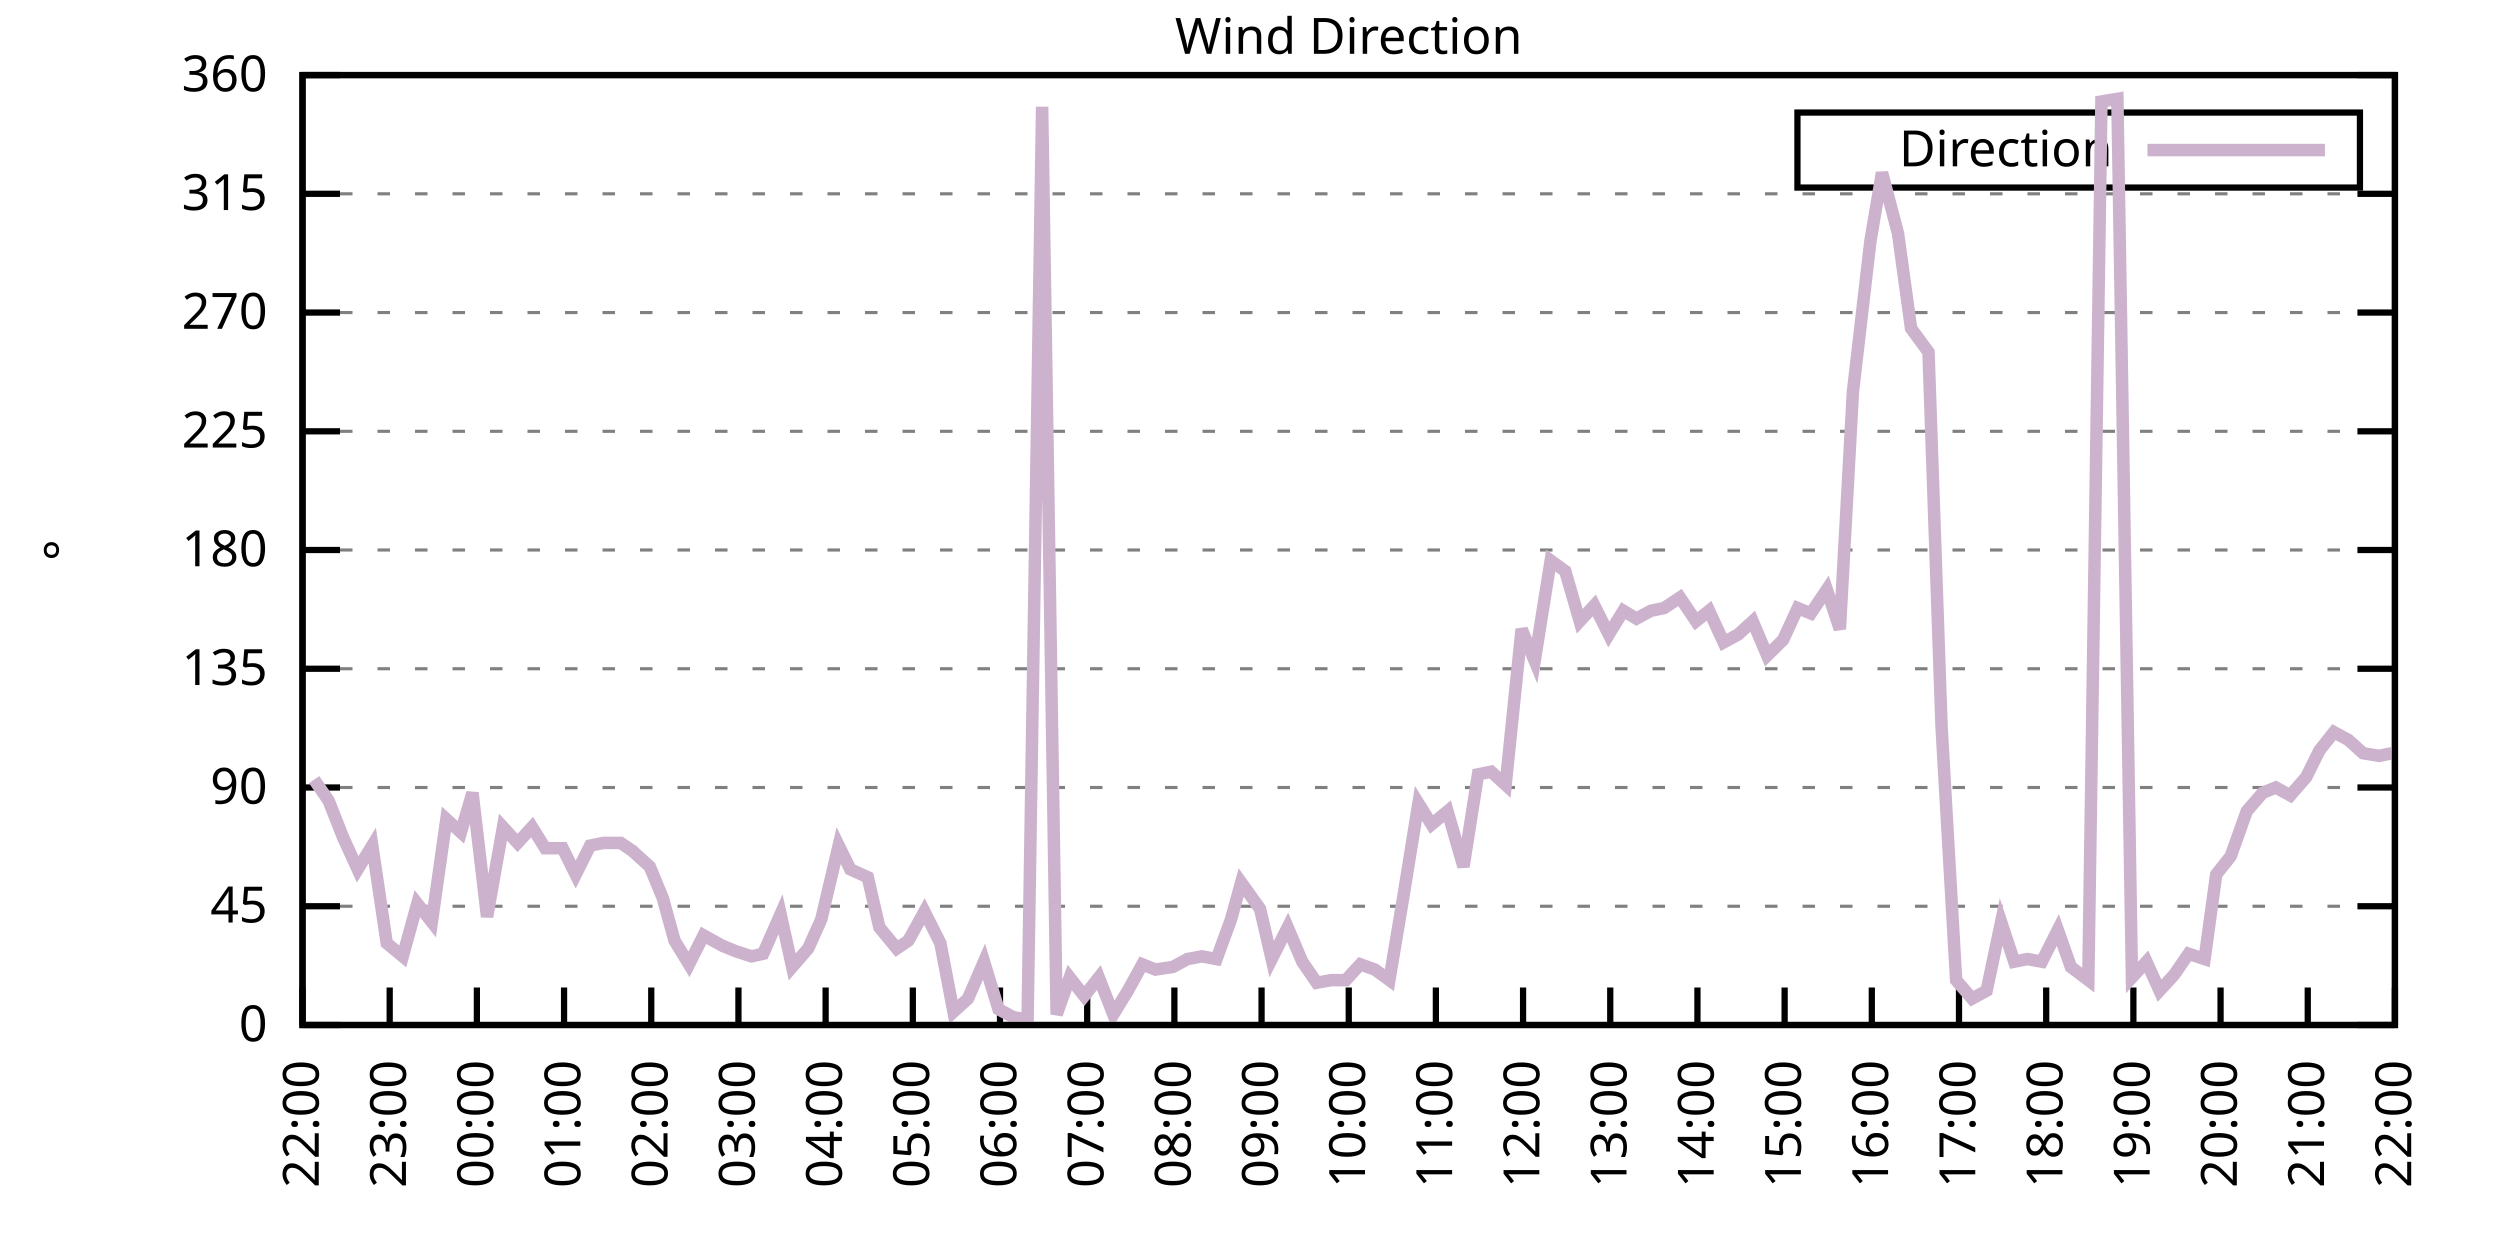
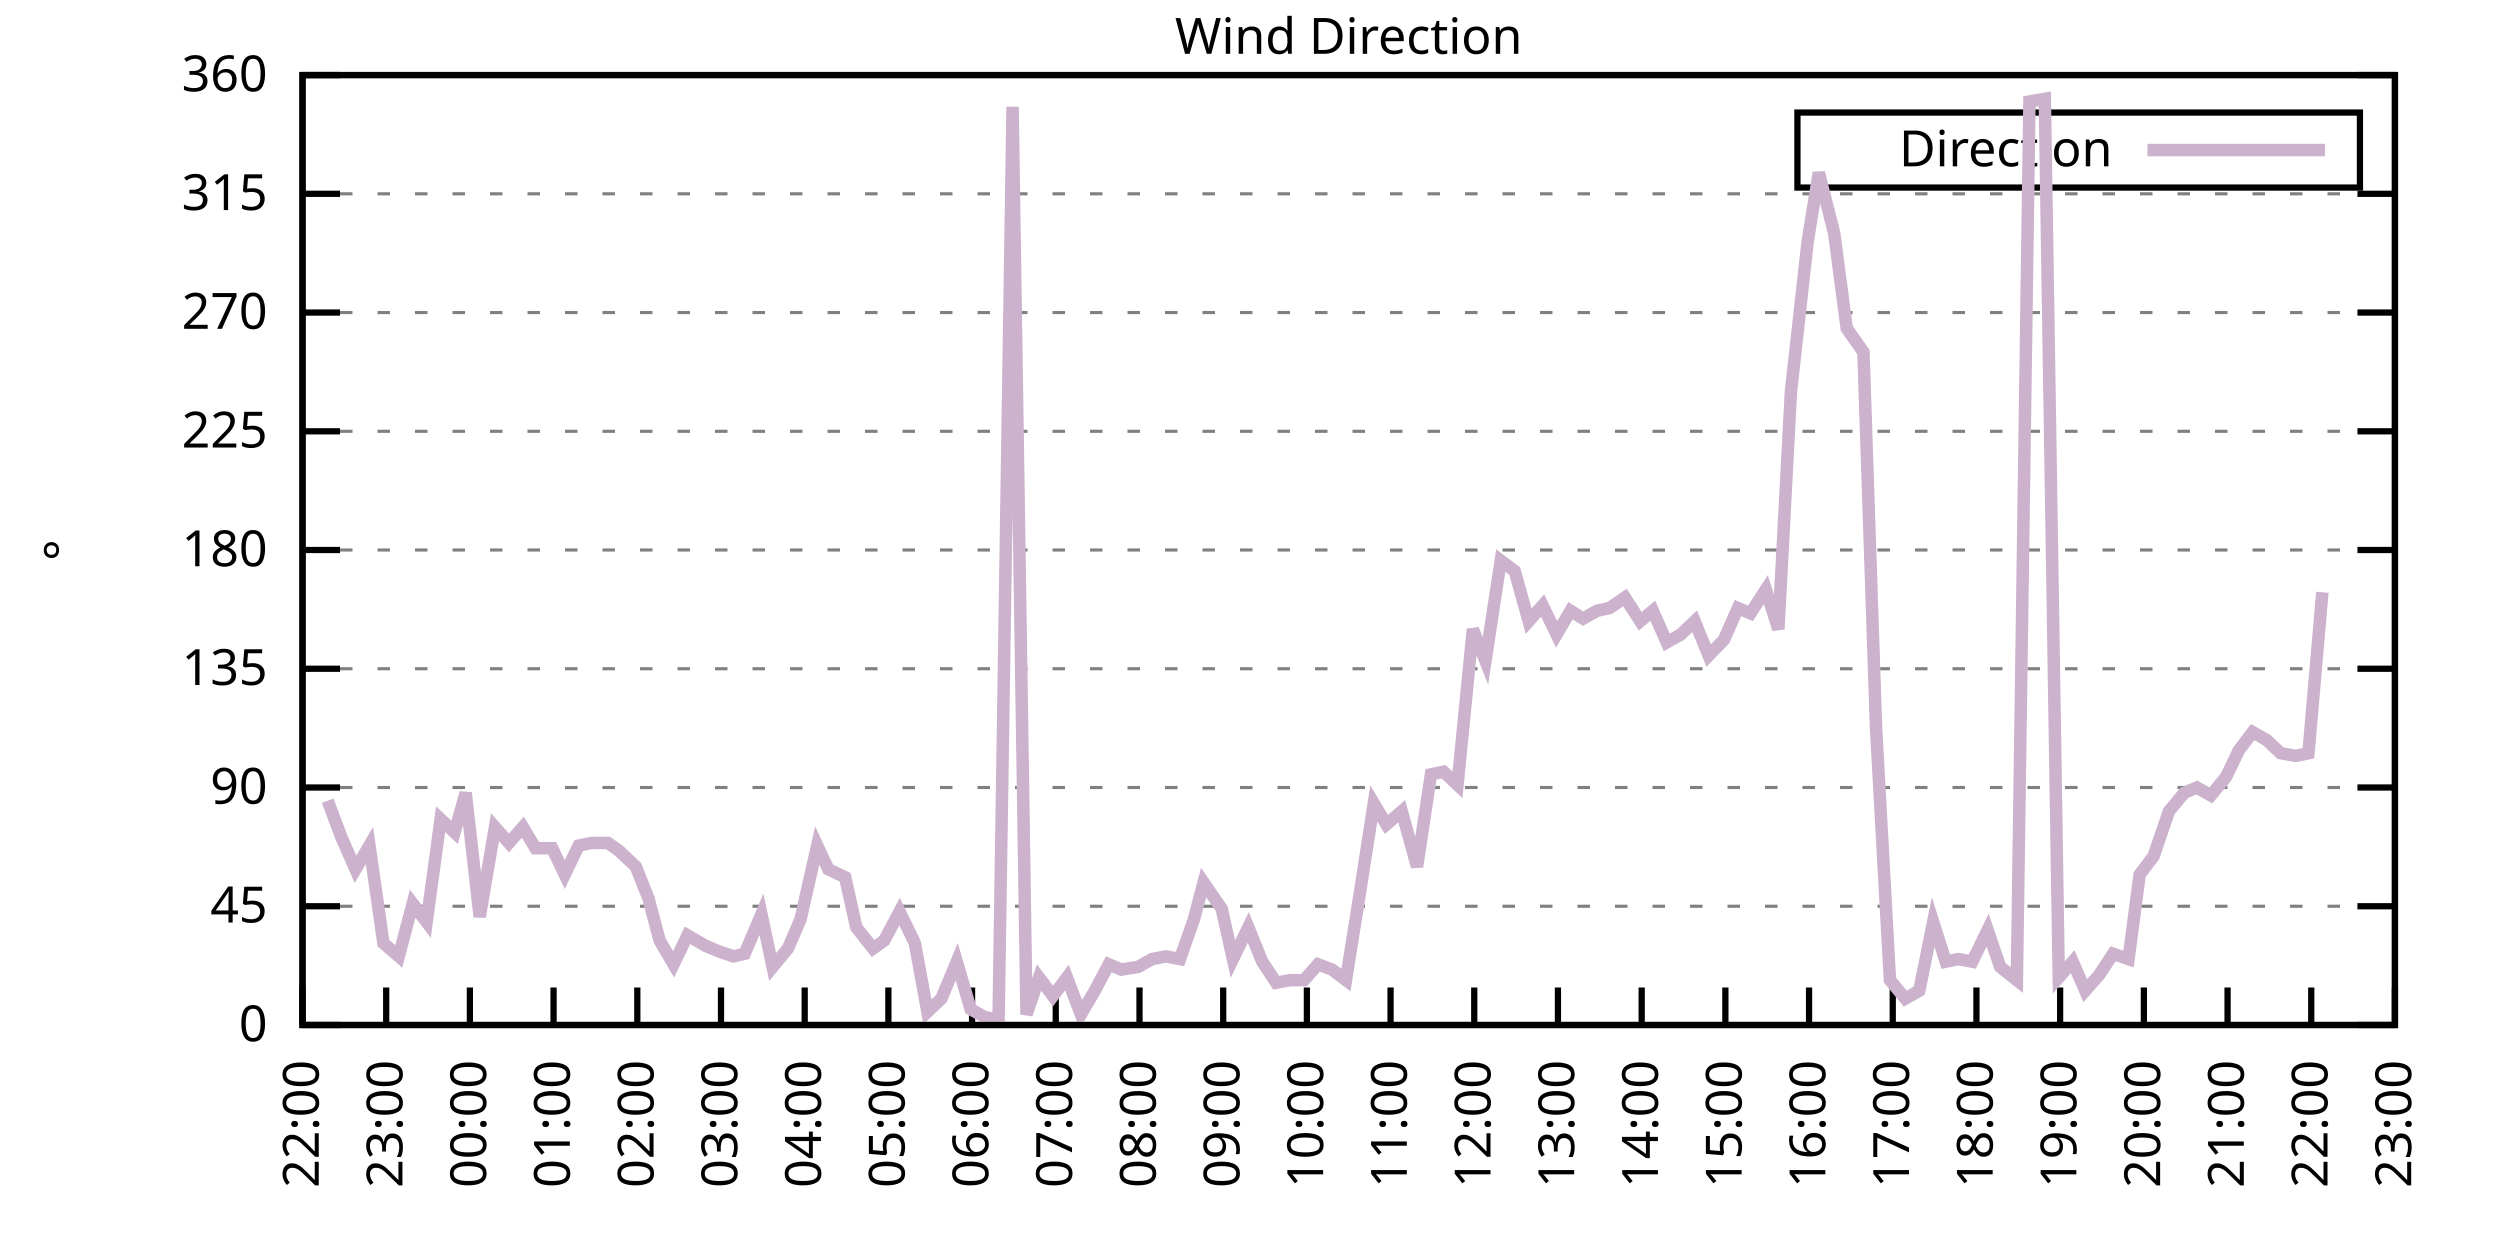
<svg xmlns="http://www.w3.org/2000/svg" xmlns:xlink="http://www.w3.org/1999/xlink" width="400" height="200" viewBox="0 0 400 200">
  <g id="gnuplot_canvas">
    <rect x="0" y="0" width="400" height="200" fill="none" />
    <defs>
      <circle id="gpDot" r="0.5" stroke-width="0.5" stroke="currentColor" />
      <path id="gpPt0" stroke-width="0.333" stroke="currentColor" d="M-1,0 h2 M0,-1 v2" />
      <path id="gpPt1" stroke-width="0.333" stroke="currentColor" d="M-1,-1 L1,1 M1,-1 L-1,1" />
      <path id="gpPt2" stroke-width="0.333" stroke="currentColor" d="M-1,0 L1,0 M0,-1 L0,1 M-1,-1 L1,1 M-1,1 L1,-1" />
      <rect id="gpPt3" stroke-width="0.333" stroke="currentColor" x="-1" y="-1" width="2" height="2" />
      <rect id="gpPt4" stroke-width="0.333" stroke="currentColor" fill="currentColor" x="-1" y="-1" width="2" height="2" />
      <circle id="gpPt5" stroke-width="0.333" stroke="currentColor" cx="0" cy="0" r="1" />
      <use xlink:href="#gpPt5" id="gpPt6" fill="currentColor" stroke="none" />
      <path id="gpPt7" stroke-width="0.333" stroke="currentColor" d="M0,-1.33 L-1.33,0.67 L1.33,0.67 z" />
      <use xlink:href="#gpPt7" id="gpPt8" fill="currentColor" stroke="none" />
      <use xlink:href="#gpPt7" id="gpPt9" stroke="currentColor" transform="rotate(180)" />
      <use xlink:href="#gpPt9" id="gpPt10" fill="currentColor" stroke="none" />
      <use xlink:href="#gpPt3" id="gpPt11" stroke="currentColor" transform="rotate(45)" />
      <use xlink:href="#gpPt11" id="gpPt12" fill="currentColor" stroke="none" />
      <path id="gpPt13" stroke-width="0.333" stroke="currentColor" d="M0,1.330 L1.265,0.411 L0.782,-1.067 L-0.782,-1.076 L-1.265,0.411 z" />
      <use xlink:href="#gpPt13" id="gpPt14" fill="currentColor" stroke="none" />
      <filter id="textbox" filterUnits="objectBoundingBox" x="0" y="0" height="1" width="1">
        <feFlood flood-color="white" flood-opacity="1" result="bgnd" />
        <feComposite in="SourceGraphic" in2="bgnd" operator="atop" />
      </filter>
      <filter id="greybox" filterUnits="objectBoundingBox" x="0" y="0" height="1" width="1">
        <feFlood flood-color="lightgrey" flood-opacity="1" result="grey" />
        <feComposite in="SourceGraphic" in2="grey" operator="atop" />
      </filter>
    </defs>
    <g fill="none" color="white" stroke="currentColor" stroke-width="1.00" stroke-linecap="butt" stroke-linejoin="miter">
</g>
    <g fill="none" color="black" stroke="currentColor" stroke-width="1.00" stroke-linecap="butt" stroke-linejoin="miter">
      <g stroke="none" shape-rendering="crispEdges">
        <polygon fill="rgb(255, 255, 255)" points="48.40,164.00 383.18,164.00 383.18,12.02 48.40,12.02 " />
      </g>
    </g>
    <g fill="none" color="black" stroke="currentColor" stroke-width="1.00" stroke-linecap="butt" stroke-linejoin="miter">
</g>
    <g fill="none" color="black" stroke="black" stroke-width="0.50" stroke-linecap="butt" stroke-linejoin="miter">
</g>
    <g fill="none" color="gray" stroke="currentColor" stroke-width="0.50" stroke-linecap="butt" stroke-linejoin="miter">
      <path stroke="gray" stroke-dasharray="2,4" class="gridline" d="M48.40,164.00 L383.19,164.00  " />
    </g>
    <g fill="none" color="gray" stroke="gray" stroke-width="1.00" stroke-linecap="butt" stroke-linejoin="miter">
</g>
    <g fill="none" color="black" stroke="currentColor" stroke-width="1.00" stroke-linecap="butt" stroke-linejoin="miter">
      <path stroke="black" d="M48.40,164.00 L54.40,164.00 M383.19,164.00 L377.19,164.00  " />
      <g transform="translate(42.80,166.60)" stroke="none" fill="black" font-family="Sans" font-size="8.00" text-anchor="end">
        <text>
          <tspan font-family="Sans"> 0</tspan>
        </text>
      </g>
    </g>
    <g fill="none" color="black" stroke="currentColor" stroke-width="1.00" stroke-linecap="butt" stroke-linejoin="miter">
</g>
    <g fill="none" color="black" stroke="black" stroke-width="0.50" stroke-linecap="butt" stroke-linejoin="miter">
</g>
    <g fill="none" color="gray" stroke="currentColor" stroke-width="0.50" stroke-linecap="butt" stroke-linejoin="miter">
      <path stroke="gray" stroke-dasharray="2,4" class="gridline" d="M48.40,145.00 L383.19,145.00  " />
    </g>
    <g fill="none" color="gray" stroke="gray" stroke-width="1.00" stroke-linecap="butt" stroke-linejoin="miter">
</g>
    <g fill="none" color="black" stroke="currentColor" stroke-width="1.00" stroke-linecap="butt" stroke-linejoin="miter">
      <path stroke="black" d="M48.40,145.00 L54.40,145.00 M383.19,145.00 L377.19,145.00  " />
      <g transform="translate(42.80,147.60)" stroke="none" fill="black" font-family="Sans" font-size="8.00" text-anchor="end">
        <text>
          <tspan font-family="Sans"> 45</tspan>
        </text>
      </g>
    </g>
    <g fill="none" color="black" stroke="currentColor" stroke-width="1.00" stroke-linecap="butt" stroke-linejoin="miter">
</g>
    <g fill="none" color="black" stroke="black" stroke-width="0.50" stroke-linecap="butt" stroke-linejoin="miter">
</g>
    <g fill="none" color="gray" stroke="currentColor" stroke-width="0.50" stroke-linecap="butt" stroke-linejoin="miter">
      <path stroke="gray" stroke-dasharray="2,4" class="gridline" d="M48.40,126.00 L383.19,126.00  " />
    </g>
    <g fill="none" color="gray" stroke="gray" stroke-width="1.00" stroke-linecap="butt" stroke-linejoin="miter">
</g>
    <g fill="none" color="black" stroke="currentColor" stroke-width="1.00" stroke-linecap="butt" stroke-linejoin="miter">
      <path stroke="black" d="M48.40,126.00 L54.40,126.00 M383.19,126.00 L377.19,126.00  " />
      <g transform="translate(42.80,128.60)" stroke="none" fill="black" font-family="Sans" font-size="8.00" text-anchor="end">
        <text>
          <tspan font-family="Sans"> 90</tspan>
        </text>
      </g>
    </g>
    <g fill="none" color="black" stroke="currentColor" stroke-width="1.00" stroke-linecap="butt" stroke-linejoin="miter">
</g>
    <g fill="none" color="black" stroke="black" stroke-width="0.50" stroke-linecap="butt" stroke-linejoin="miter">
</g>
    <g fill="none" color="gray" stroke="currentColor" stroke-width="0.50" stroke-linecap="butt" stroke-linejoin="miter">
      <path stroke="gray" stroke-dasharray="2,4" class="gridline" d="M48.40,107.00 L383.19,107.00  " />
    </g>
    <g fill="none" color="gray" stroke="gray" stroke-width="1.00" stroke-linecap="butt" stroke-linejoin="miter">
</g>
    <g fill="none" color="black" stroke="currentColor" stroke-width="1.00" stroke-linecap="butt" stroke-linejoin="miter">
      <path stroke="black" d="M48.40,107.00 L54.40,107.00 M383.19,107.00 L377.19,107.00  " />
      <g transform="translate(42.80,109.60)" stroke="none" fill="black" font-family="Sans" font-size="8.00" text-anchor="end">
        <text>
          <tspan font-family="Sans"> 135</tspan>
        </text>
      </g>
    </g>
    <g fill="none" color="black" stroke="currentColor" stroke-width="1.00" stroke-linecap="butt" stroke-linejoin="miter">
</g>
    <g fill="none" color="black" stroke="black" stroke-width="0.50" stroke-linecap="butt" stroke-linejoin="miter">
</g>
    <g fill="none" color="gray" stroke="currentColor" stroke-width="0.50" stroke-linecap="butt" stroke-linejoin="miter">
      <path stroke="gray" stroke-dasharray="2,4" class="gridline" d="M48.40,88.00 L383.19,88.00  " />
    </g>
    <g fill="none" color="gray" stroke="gray" stroke-width="1.00" stroke-linecap="butt" stroke-linejoin="miter">
</g>
    <g fill="none" color="black" stroke="currentColor" stroke-width="1.00" stroke-linecap="butt" stroke-linejoin="miter">
      <path stroke="black" d="M48.40,88.00 L54.40,88.00 M383.19,88.00 L377.19,88.00  " />
      <g transform="translate(42.80,90.60)" stroke="none" fill="black" font-family="Sans" font-size="8.00" text-anchor="end">
        <text>
          <tspan font-family="Sans"> 180</tspan>
        </text>
      </g>
    </g>
    <g fill="none" color="black" stroke="currentColor" stroke-width="1.00" stroke-linecap="butt" stroke-linejoin="miter">
</g>
    <g fill="none" color="black" stroke="black" stroke-width="0.50" stroke-linecap="butt" stroke-linejoin="miter">
</g>
    <g fill="none" color="gray" stroke="currentColor" stroke-width="0.50" stroke-linecap="butt" stroke-linejoin="miter">
      <path stroke="gray" stroke-dasharray="2,4" class="gridline" d="M48.40,69.01 L383.19,69.01  " />
    </g>
    <g fill="none" color="gray" stroke="gray" stroke-width="1.00" stroke-linecap="butt" stroke-linejoin="miter">
</g>
    <g fill="none" color="black" stroke="currentColor" stroke-width="1.00" stroke-linecap="butt" stroke-linejoin="miter">
      <path stroke="black" d="M48.40,69.01 L54.40,69.01 M383.19,69.01 L377.19,69.01  " />
      <g transform="translate(42.80,71.61)" stroke="none" fill="black" font-family="Sans" font-size="8.00" text-anchor="end">
        <text>
          <tspan font-family="Sans"> 225</tspan>
        </text>
      </g>
    </g>
    <g fill="none" color="black" stroke="currentColor" stroke-width="1.00" stroke-linecap="butt" stroke-linejoin="miter">
</g>
    <g fill="none" color="black" stroke="black" stroke-width="0.50" stroke-linecap="butt" stroke-linejoin="miter">
</g>
    <g fill="none" color="gray" stroke="currentColor" stroke-width="0.50" stroke-linecap="butt" stroke-linejoin="miter">
      <path stroke="gray" stroke-dasharray="2,4" class="gridline" d="M48.40,50.01 L383.19,50.01  " />
    </g>
    <g fill="none" color="gray" stroke="gray" stroke-width="1.00" stroke-linecap="butt" stroke-linejoin="miter">
</g>
    <g fill="none" color="black" stroke="currentColor" stroke-width="1.00" stroke-linecap="butt" stroke-linejoin="miter">
      <path stroke="black" d="M48.40,50.01 L54.40,50.01 M383.19,50.01 L377.19,50.01  " />
      <g transform="translate(42.80,52.61)" stroke="none" fill="black" font-family="Sans" font-size="8.00" text-anchor="end">
        <text>
          <tspan font-family="Sans"> 270</tspan>
        </text>
      </g>
    </g>
    <g fill="none" color="black" stroke="currentColor" stroke-width="1.00" stroke-linecap="butt" stroke-linejoin="miter">
</g>
    <g fill="none" color="black" stroke="black" stroke-width="0.50" stroke-linecap="butt" stroke-linejoin="miter">
</g>
    <g fill="none" color="gray" stroke="currentColor" stroke-width="0.50" stroke-linecap="butt" stroke-linejoin="miter">
      <path stroke="gray" stroke-dasharray="2,4" class="gridline" d="M48.40,31.01 L383.19,31.01  " />
    </g>
    <g fill="none" color="gray" stroke="gray" stroke-width="1.00" stroke-linecap="butt" stroke-linejoin="miter">
</g>
    <g fill="none" color="black" stroke="currentColor" stroke-width="1.00" stroke-linecap="butt" stroke-linejoin="miter">
      <path stroke="black" d="M48.40,31.01 L54.40,31.01 M383.19,31.01 L377.19,31.01  " />
      <g transform="translate(42.80,33.61)" stroke="none" fill="black" font-family="Sans" font-size="8.00" text-anchor="end">
        <text>
          <tspan font-family="Sans"> 315</tspan>
        </text>
      </g>
    </g>
    <g fill="none" color="black" stroke="currentColor" stroke-width="1.00" stroke-linecap="butt" stroke-linejoin="miter">
</g>
    <g fill="none" color="black" stroke="black" stroke-width="0.50" stroke-linecap="butt" stroke-linejoin="miter">
</g>
    <g fill="none" color="gray" stroke="currentColor" stroke-width="0.50" stroke-linecap="butt" stroke-linejoin="miter">
      <path stroke="gray" stroke-dasharray="2,4" class="gridline" d="M48.40,12.01 L383.19,12.01  " />
    </g>
    <g fill="none" color="gray" stroke="gray" stroke-width="1.00" stroke-linecap="butt" stroke-linejoin="miter">
</g>
    <g fill="none" color="black" stroke="currentColor" stroke-width="1.00" stroke-linecap="butt" stroke-linejoin="miter">
      <path stroke="black" d="M48.40,12.01 L54.40,12.01 M383.19,12.01 L377.19,12.01  " />
      <g transform="translate(42.80,14.61)" stroke="none" fill="black" font-family="Sans" font-size="8.00" text-anchor="end">
        <text>
          <tspan font-family="Sans"> 360</tspan>
        </text>
      </g>
    </g>
    <g fill="none" color="black" stroke="currentColor" stroke-width="1.00" stroke-linecap="butt" stroke-linejoin="miter">
      <path stroke="black" d="M48.40,164.00 L48.40,158.00  " />
      <g transform="translate(51.00,169.60) rotate(270.00)" stroke="none" fill="black" font-family="Sans" font-size="8.00" text-anchor="end">
        <text>
          <tspan font-family="Sans">22:00</tspan>
        </text>
      </g>
    </g>
    <g fill="none" color="black" stroke="currentColor" stroke-width="1.00" stroke-linecap="butt" stroke-linejoin="miter">
-       <path stroke="black" d="M62.35,164.00 L62.35,158.00  " />
-       <g transform="translate(64.95,169.60) rotate(270.00)" stroke="none" fill="black" font-family="Sans" font-size="8.00" text-anchor="end">
+       <path stroke="black" d="M61.79,164.00 L61.79,158.00  " />
+       <g transform="translate(64.39,169.60) rotate(270.00)" stroke="none" fill="black" font-family="Sans" font-size="8.00" text-anchor="end">
        <text>
          <tspan font-family="Sans">23:00</tspan>
        </text>
      </g>
    </g>
    <g fill="none" color="black" stroke="currentColor" stroke-width="1.00" stroke-linecap="butt" stroke-linejoin="miter">
-       <path stroke="black" d="M76.30,164.00 L76.30,158.00  " />
-       <g transform="translate(78.90,169.60) rotate(270.00)" stroke="none" fill="black" font-family="Sans" font-size="8.00" text-anchor="end">
+       <path stroke="black" d="M75.18,164.00 L75.18,158.00  " />
+       <g transform="translate(77.78,169.60) rotate(270.00)" stroke="none" fill="black" font-family="Sans" font-size="8.00" text-anchor="end">
        <text>
          <tspan font-family="Sans">00:00</tspan>
        </text>
      </g>
    </g>
    <g fill="none" color="black" stroke="currentColor" stroke-width="1.00" stroke-linecap="butt" stroke-linejoin="miter">
-       <path stroke="black" d="M90.25,164.00 L90.25,158.00  " />
-       <g transform="translate(92.85,169.60) rotate(270.00)" stroke="none" fill="black" font-family="Sans" font-size="8.00" text-anchor="end">
+       <path stroke="black" d="M88.57,164.00 L88.57,158.00  " />
+       <g transform="translate(91.17,169.60) rotate(270.00)" stroke="none" fill="black" font-family="Sans" font-size="8.00" text-anchor="end">
        <text>
          <tspan font-family="Sans">01:00</tspan>
        </text>
      </g>
    </g>
    <g fill="none" color="black" stroke="currentColor" stroke-width="1.00" stroke-linecap="butt" stroke-linejoin="miter">
-       <path stroke="black" d="M104.20,164.00 L104.20,158.00  " />
-       <g transform="translate(106.80,169.60) rotate(270.00)" stroke="none" fill="black" font-family="Sans" font-size="8.00" text-anchor="end">
+       <path stroke="black" d="M101.97,164.00 L101.97,158.00  " />
+       <g transform="translate(104.57,169.60) rotate(270.00)" stroke="none" fill="black" font-family="Sans" font-size="8.00" text-anchor="end">
        <text>
          <tspan font-family="Sans">02:00</tspan>
        </text>
      </g>
    </g>
    <g fill="none" color="black" stroke="currentColor" stroke-width="1.00" stroke-linecap="butt" stroke-linejoin="miter">
-       <path stroke="black" d="M118.15,164.00 L118.15,158.00  " />
-       <g transform="translate(120.75,169.60) rotate(270.00)" stroke="none" fill="black" font-family="Sans" font-size="8.00" text-anchor="end">
+       <path stroke="black" d="M115.36,164.00 L115.36,158.00  " />
+       <g transform="translate(117.96,169.60) rotate(270.00)" stroke="none" fill="black" font-family="Sans" font-size="8.00" text-anchor="end">
        <text>
          <tspan font-family="Sans">03:00</tspan>
        </text>
      </g>
    </g>
    <g fill="none" color="black" stroke="currentColor" stroke-width="1.00" stroke-linecap="butt" stroke-linejoin="miter">
-       <path stroke="black" d="M132.10,164.00 L132.10,158.00  " />
-       <g transform="translate(134.70,169.60) rotate(270.00)" stroke="none" fill="black" font-family="Sans" font-size="8.00" text-anchor="end">
+       <path stroke="black" d="M128.75,164.00 L128.75,158.00  " />
+       <g transform="translate(131.35,169.60) rotate(270.00)" stroke="none" fill="black" font-family="Sans" font-size="8.00" text-anchor="end">
        <text>
          <tspan font-family="Sans">04:00</tspan>
        </text>
      </g>
    </g>
    <g fill="none" color="black" stroke="currentColor" stroke-width="1.00" stroke-linecap="butt" stroke-linejoin="miter">
-       <path stroke="black" d="M146.05,164.00 L146.05,158.00  " />
-       <g transform="translate(148.65,169.60) rotate(270.00)" stroke="none" fill="black" font-family="Sans" font-size="8.00" text-anchor="end">
+       <path stroke="black" d="M142.14,164.00 L142.14,158.00  " />
+       <g transform="translate(144.74,169.60) rotate(270.00)" stroke="none" fill="black" font-family="Sans" font-size="8.00" text-anchor="end">
        <text>
          <tspan font-family="Sans">05:00</tspan>
        </text>
      </g>
    </g>
    <g fill="none" color="black" stroke="currentColor" stroke-width="1.00" stroke-linecap="butt" stroke-linejoin="miter">
-       <path stroke="black" d="M160.00,164.00 L160.00,158.00  " />
-       <g transform="translate(162.60,169.60) rotate(270.00)" stroke="none" fill="black" font-family="Sans" font-size="8.00" text-anchor="end">
+       <path stroke="black" d="M155.53,164.00 L155.53,158.00  " />
+       <g transform="translate(158.13,169.60) rotate(270.00)" stroke="none" fill="black" font-family="Sans" font-size="8.00" text-anchor="end">
        <text>
          <tspan font-family="Sans">06:00</tspan>
        </text>
      </g>
    </g>
    <g fill="none" color="black" stroke="currentColor" stroke-width="1.00" stroke-linecap="butt" stroke-linejoin="miter">
-       <path stroke="black" d="M173.95,164.00 L173.95,158.00  " />
-       <g transform="translate(176.55,169.60) rotate(270.00)" stroke="none" fill="black" font-family="Sans" font-size="8.00" text-anchor="end">
+       <path stroke="black" d="M168.92,164.00 L168.92,158.00  " />
+       <g transform="translate(171.52,169.60) rotate(270.00)" stroke="none" fill="black" font-family="Sans" font-size="8.00" text-anchor="end">
        <text>
          <tspan font-family="Sans">07:00</tspan>
        </text>
      </g>
    </g>
    <g fill="none" color="black" stroke="currentColor" stroke-width="1.00" stroke-linecap="butt" stroke-linejoin="miter">
-       <path stroke="black" d="M187.90,164.00 L187.90,158.00  " />
-       <g transform="translate(190.50,169.60) rotate(270.00)" stroke="none" fill="black" font-family="Sans" font-size="8.00" text-anchor="end">
+       <path stroke="black" d="M182.32,164.00 L182.32,158.00  " />
+       <g transform="translate(184.92,169.60) rotate(270.00)" stroke="none" fill="black" font-family="Sans" font-size="8.00" text-anchor="end">
        <text>
          <tspan font-family="Sans">08:00</tspan>
        </text>
      </g>
    </g>
    <g fill="none" color="black" stroke="currentColor" stroke-width="1.00" stroke-linecap="butt" stroke-linejoin="miter">
-       <path stroke="black" d="M201.85,164.00 L201.85,158.00  " />
-       <g transform="translate(204.45,169.60) rotate(270.00)" stroke="none" fill="black" font-family="Sans" font-size="8.00" text-anchor="end">
+       <path stroke="black" d="M195.71,164.00 L195.71,158.00  " />
+       <g transform="translate(198.31,169.60) rotate(270.00)" stroke="none" fill="black" font-family="Sans" font-size="8.00" text-anchor="end">
        <text>
          <tspan font-family="Sans">09:00</tspan>
        </text>
      </g>
    </g>
    <g fill="none" color="black" stroke="currentColor" stroke-width="1.00" stroke-linecap="butt" stroke-linejoin="miter">
-       <path stroke="black" d="M215.80,164.00 L215.80,158.00  " />
-       <g transform="translate(218.40,169.60) rotate(270.00)" stroke="none" fill="black" font-family="Sans" font-size="8.00" text-anchor="end">
+       <path stroke="black" d="M209.10,164.00 L209.10,158.00  " />
+       <g transform="translate(211.70,169.60) rotate(270.00)" stroke="none" fill="black" font-family="Sans" font-size="8.00" text-anchor="end">
        <text>
          <tspan font-family="Sans">10:00</tspan>
        </text>
      </g>
    </g>
    <g fill="none" color="black" stroke="currentColor" stroke-width="1.00" stroke-linecap="butt" stroke-linejoin="miter">
-       <path stroke="black" d="M229.74,164.00 L229.74,158.00  " />
-       <g transform="translate(232.34,169.60) rotate(270.00)" stroke="none" fill="black" font-family="Sans" font-size="8.00" text-anchor="end">
+       <path stroke="black" d="M222.49,164.00 L222.49,158.00  " />
+       <g transform="translate(225.09,169.60) rotate(270.00)" stroke="none" fill="black" font-family="Sans" font-size="8.00" text-anchor="end">
        <text>
          <tspan font-family="Sans">11:00</tspan>
        </text>
      </g>
    </g>
    <g fill="none" color="black" stroke="currentColor" stroke-width="1.00" stroke-linecap="butt" stroke-linejoin="miter">
-       <path stroke="black" d="M243.69,164.00 L243.69,158.00  " />
-       <g transform="translate(246.29,169.60) rotate(270.00)" stroke="none" fill="black" font-family="Sans" font-size="8.00" text-anchor="end">
+       <path stroke="black" d="M235.88,164.00 L235.88,158.00  " />
+       <g transform="translate(238.48,169.60) rotate(270.00)" stroke="none" fill="black" font-family="Sans" font-size="8.00" text-anchor="end">
        <text>
          <tspan font-family="Sans">12:00</tspan>
        </text>
      </g>
    </g>
    <g fill="none" color="black" stroke="currentColor" stroke-width="1.00" stroke-linecap="butt" stroke-linejoin="miter">
-       <path stroke="black" d="M257.64,164.00 L257.64,158.00  " />
-       <g transform="translate(260.24,169.60) rotate(270.00)" stroke="none" fill="black" font-family="Sans" font-size="8.00" text-anchor="end">
+       <path stroke="black" d="M249.27,164.00 L249.27,158.00  " />
+       <g transform="translate(251.87,169.60) rotate(270.00)" stroke="none" fill="black" font-family="Sans" font-size="8.00" text-anchor="end">
        <text>
          <tspan font-family="Sans">13:00</tspan>
        </text>
      </g>
    </g>
    <g fill="none" color="black" stroke="currentColor" stroke-width="1.00" stroke-linecap="butt" stroke-linejoin="miter">
-       <path stroke="black" d="M271.59,164.00 L271.59,158.00  " />
-       <g transform="translate(274.19,169.60) rotate(270.00)" stroke="none" fill="black" font-family="Sans" font-size="8.00" text-anchor="end">
+       <path stroke="black" d="M262.67,164.00 L262.67,158.00  " />
+       <g transform="translate(265.27,169.60) rotate(270.00)" stroke="none" fill="black" font-family="Sans" font-size="8.00" text-anchor="end">
        <text>
          <tspan font-family="Sans">14:00</tspan>
        </text>
      </g>
    </g>
    <g fill="none" color="black" stroke="currentColor" stroke-width="1.00" stroke-linecap="butt" stroke-linejoin="miter">
-       <path stroke="black" d="M285.54,164.00 L285.54,158.00  " />
-       <g transform="translate(288.14,169.60) rotate(270.00)" stroke="none" fill="black" font-family="Sans" font-size="8.00" text-anchor="end">
+       <path stroke="black" d="M276.06,164.00 L276.06,158.00  " />
+       <g transform="translate(278.66,169.60) rotate(270.00)" stroke="none" fill="black" font-family="Sans" font-size="8.00" text-anchor="end">
        <text>
          <tspan font-family="Sans">15:00</tspan>
        </text>
      </g>
    </g>
    <g fill="none" color="black" stroke="currentColor" stroke-width="1.00" stroke-linecap="butt" stroke-linejoin="miter">
-       <path stroke="black" d="M299.49,164.00 L299.49,158.00  " />
-       <g transform="translate(302.09,169.60) rotate(270.00)" stroke="none" fill="black" font-family="Sans" font-size="8.00" text-anchor="end">
+       <path stroke="black" d="M289.45,164.00 L289.45,158.00  " />
+       <g transform="translate(292.05,169.60) rotate(270.00)" stroke="none" fill="black" font-family="Sans" font-size="8.00" text-anchor="end">
        <text>
          <tspan font-family="Sans">16:00</tspan>
        </text>
      </g>
    </g>
    <g fill="none" color="black" stroke="currentColor" stroke-width="1.00" stroke-linecap="butt" stroke-linejoin="miter">
-       <path stroke="black" d="M313.44,164.00 L313.44,158.00  " />
-       <g transform="translate(316.04,169.60) rotate(270.00)" stroke="none" fill="black" font-family="Sans" font-size="8.00" text-anchor="end">
+       <path stroke="black" d="M302.84,164.00 L302.84,158.00  " />
+       <g transform="translate(305.44,169.60) rotate(270.00)" stroke="none" fill="black" font-family="Sans" font-size="8.00" text-anchor="end">
        <text>
          <tspan font-family="Sans">17:00</tspan>
        </text>
      </g>
    </g>
    <g fill="none" color="black" stroke="currentColor" stroke-width="1.00" stroke-linecap="butt" stroke-linejoin="miter">
-       <path stroke="black" d="M327.39,164.00 L327.39,158.00  " />
-       <g transform="translate(329.99,169.60) rotate(270.00)" stroke="none" fill="black" font-family="Sans" font-size="8.00" text-anchor="end">
+       <path stroke="black" d="M316.23,164.00 L316.23,158.00  " />
+       <g transform="translate(318.83,169.60) rotate(270.00)" stroke="none" fill="black" font-family="Sans" font-size="8.00" text-anchor="end">
        <text>
          <tspan font-family="Sans">18:00</tspan>
        </text>
      </g>
    </g>
    <g fill="none" color="black" stroke="currentColor" stroke-width="1.00" stroke-linecap="butt" stroke-linejoin="miter">
-       <path stroke="black" d="M341.34,164.00 L341.34,158.00  " />
-       <g transform="translate(343.94,169.60) rotate(270.00)" stroke="none" fill="black" font-family="Sans" font-size="8.00" text-anchor="end">
+       <path stroke="black" d="M329.62,164.00 L329.62,158.00  " />
+       <g transform="translate(332.22,169.60) rotate(270.00)" stroke="none" fill="black" font-family="Sans" font-size="8.00" text-anchor="end">
        <text>
          <tspan font-family="Sans">19:00</tspan>
        </text>
      </g>
    </g>
    <g fill="none" color="black" stroke="currentColor" stroke-width="1.00" stroke-linecap="butt" stroke-linejoin="miter">
-       <path stroke="black" d="M355.29,164.00 L355.29,158.00  " />
-       <g transform="translate(357.89,169.60) rotate(270.00)" stroke="none" fill="black" font-family="Sans" font-size="8.00" text-anchor="end">
+       <path stroke="black" d="M343.02,164.00 L343.02,158.00  " />
+       <g transform="translate(345.62,169.60) rotate(270.00)" stroke="none" fill="black" font-family="Sans" font-size="8.00" text-anchor="end">
        <text>
          <tspan font-family="Sans">20:00</tspan>
        </text>
      </g>
    </g>
    <g fill="none" color="black" stroke="currentColor" stroke-width="1.00" stroke-linecap="butt" stroke-linejoin="miter">
-       <path stroke="black" d="M369.24,164.00 L369.24,158.00  " />
-       <g transform="translate(371.84,169.60) rotate(270.00)" stroke="none" fill="black" font-family="Sans" font-size="8.00" text-anchor="end">
+       <path stroke="black" d="M356.41,164.00 L356.41,158.00  " />
+       <g transform="translate(359.01,169.60) rotate(270.00)" stroke="none" fill="black" font-family="Sans" font-size="8.00" text-anchor="end">
        <text>
          <tspan font-family="Sans">21:00</tspan>
+         </text>
+       </g>
+     </g>
+     <g fill="none" color="black" stroke="currentColor" stroke-width="1.00" stroke-linecap="butt" stroke-linejoin="miter">
+       <path stroke="black" d="M369.80,164.00 L369.80,158.00  " />
+       <g transform="translate(372.40,169.60) rotate(270.00)" stroke="none" fill="black" font-family="Sans" font-size="8.00" text-anchor="end">
+         <text>
+           <tspan font-family="Sans">22:00</tspan>
        </text>
      </g>
    </g>
    <g fill="none" color="black" stroke="currentColor" stroke-width="1.00" stroke-linecap="butt" stroke-linejoin="miter">
      <path stroke="black" d="M383.19,164.00 L383.19,158.00  " />
      <g transform="translate(385.79,169.60) rotate(270.00)" stroke="none" fill="black" font-family="Sans" font-size="8.00" text-anchor="end">
        <text>
-           <tspan font-family="Sans">22:00</tspan>
+           <tspan font-family="Sans">23:00</tspan>
        </text>
      </g>
    </g>
    <g fill="none" color="black" stroke="currentColor" stroke-width="1.00" stroke-linecap="butt" stroke-linejoin="miter">
</g>
    <g fill="none" color="black" stroke="currentColor" stroke-width="1.00" stroke-linecap="butt" stroke-linejoin="miter">
      <path stroke="black" d="M48.40,12.01 L48.40,164.00 L383.19,164.00 L383.19,12.01 L48.40,12.01 Z  " />
    </g>
    <g fill="none" color="black" stroke="currentColor" stroke-width="1.00" stroke-linecap="butt" stroke-linejoin="miter">
</g>
    <g fill="none" color="black" stroke="currentColor" stroke-width="1.00" stroke-linecap="butt" stroke-linejoin="miter">
      <path stroke="black" d="M287.59,30.01 L287.59,18.01 L377.59,18.01 L377.59,30.01 L287.59,30.01 Z  " />
    </g>
    <g id="Wind_direction_plot_1">
      <g fill="none" color="white" stroke="black" stroke-width="2.00" stroke-linecap="butt" stroke-linejoin="miter">
</g>
      <g fill="none" color="black" stroke="currentColor" stroke-width="2.00" stroke-linecap="butt" stroke-linejoin="miter">
        <g transform="translate(337.99,26.61)" stroke="none" fill="black" font-family="Sans" font-size="8.00" text-anchor="end">
          <text>
            <tspan font-family="Sans">Direction</tspan>
          </text>
        </g>
      </g>
      <g fill="none" color="black" stroke="currentColor" stroke-width="2.00" stroke-linecap="butt" stroke-linejoin="miter">
-         <path stroke="rgb(204, 178, 204)" d="M343.59,24.01 L371.99,24.01 M50.26,124.74 L52.58,128.11 L54.91,134.02 L57.23,139.09 L59.56,135.29 L61.88,150.91   L64.44,153.02 L66.77,144.58 L69.09,147.53 L71.42,131.07 L73.74,133.18 L75.60,126.85 L77.93,146.69 L80.48,132.34   L82.81,134.87 L85.13,132.34 L87.23,135.71 L90.02,135.71 L92.11,139.93 L94.43,135.29 L96.53,134.87 L99.32,134.87   L101.18,136.14 L103.97,138.67 L106.06,143.73 L107.92,150.49 L110.24,154.29 L112.57,149.65 L115.59,151.33 L117.68,152.18   L120.24,153.02 L122.10,152.60 L124.89,146.27 L126.75,154.71 L129.31,151.76 L131.40,147.11 L134.19,135.29 L136.05,139.09   L138.84,140.36 L140.70,148.38 L143.49,151.76 L145.35,150.49 L147.91,145.85 L150.46,150.91 L152.56,161.89 L154.88,159.78   L157.44,153.87 L159.76,161.47 L162.09,162.73 L164.41,163.16 L166.74,17.08 L169.06,162.31 L171.16,156.40 L173.48,159.36   L175.81,156.40 L178.13,162.31 L180.46,158.51 L182.78,154.29 L184.87,155.13 L187.66,154.71 L189.99,153.45 L192.31,153.02   L194.64,153.45 L196.96,147.11 L198.59,141.20 L201.61,145.42 L203.47,153.45 L206.03,148.38 L208.36,153.87 L210.68,157.24   L213.01,156.82 L215.33,156.82 L217.65,154.29 L219.98,155.13 L222.30,156.82 L224.63,142.89 L226.95,128.54 L229.05,131.91   L231.60,129.80 L234.16,138.67 L236.49,123.89 L238.58,123.47 L240.90,125.58 L243.46,100.67 L245.55,105.74 L248.11,89.69   L250.44,91.38 L252.76,99.40 L255.09,96.87 L257.41,101.52 L259.74,97.72 L261.83,98.98 L264.15,97.72 L266.25,97.29   L268.80,95.60 L271.36,99.40 L273.45,97.72 L275.78,102.78 L278.10,101.52 L280.43,99.40 L282.75,104.89 L285.31,102.36   L287.64,97.29 L289.73,98.14 L292.29,94.34 L294.38,100.67 L296.47,62.67 L299.26,38.61 L301.12,27.63 L303.68,37.34   L305.77,52.54 L308.56,56.34 L310.65,116.29 L312.98,156.82 L315.53,159.78 L317.86,158.51 L320.18,147.53 L322.28,153.87   L324.37,153.45 L326.69,153.87 L329.25,148.80 L331.34,154.71 L334.13,156.82 L336.23,16.23 L338.78,15.81 L341.11,156.40   L343.43,153.87 L345.53,158.51 L347.85,155.98 L350.18,152.60 L352.73,153.45 L354.59,139.93 L356.92,136.98 L359.48,129.80   L362.03,126.85 L364.13,126.00 L366.45,127.27 L369.01,124.31 L371.10,120.09 L373.43,117.14 L375.75,118.40 L378.08,120.51   L380.63,120.94 L382.73,120.51  " />
+         <path stroke="rgb(204, 178, 204)" d="M343.59,24.01 L371.99,24.01 M52.42,128.11 L54.65,134.02 L56.88,139.09 L59.11,135.29 L61.35,150.91 L63.80,153.02   L66.03,144.58 L68.26,147.53 L70.50,131.07 L72.73,133.18 L74.51,126.85 L76.75,146.69 L79.20,132.34 L81.43,134.87   L83.66,132.34 L85.67,135.71 L88.35,135.71 L90.36,139.93 L92.59,135.29 L94.60,134.87 L97.28,134.87 L99.06,136.14   L101.74,138.67 L103.75,143.73 L105.54,150.49 L107.77,154.29 L110.00,149.65 L112.90,151.33 L114.91,152.18 L117.37,153.02   L119.15,152.60 L121.83,146.27 L123.62,154.71 L126.07,151.76 L128.08,147.11 L130.76,135.29 L132.54,139.09 L135.22,140.36   L137.01,148.38 L139.69,151.76 L141.47,150.49 L143.93,145.85 L146.38,150.91 L148.39,161.89 L150.62,159.78 L153.08,153.87   L155.31,161.47 L157.54,162.73 L159.77,163.16 L162.01,17.08 L164.24,162.31 L166.25,156.40 L168.48,159.36 L170.71,156.40   L172.94,162.31 L175.17,158.51 L177.41,154.29 L179.41,155.13 L182.09,154.71 L184.32,153.45 L186.56,153.02 L188.79,153.45   L191.02,147.11 L192.58,141.20 L195.48,145.42 L197.27,153.45 L199.73,148.38 L201.96,153.87 L204.19,157.24 L206.42,156.82   L208.65,156.82 L210.88,154.29 L213.12,155.13 L215.35,156.82 L217.58,142.89 L219.81,128.54 L221.82,131.91 L224.28,129.80   L226.73,138.67 L228.96,123.89 L230.97,123.47 L233.20,125.58 L235.66,100.67 L237.67,105.74 L240.12,89.69 L242.36,91.38   L244.59,99.40 L246.82,96.87 L249.05,101.52 L251.28,97.72 L253.29,98.98 L255.52,97.72 L257.53,97.29 L259.99,95.60   L262.44,99.40 L264.45,97.72 L266.68,102.78 L268.92,101.52 L271.15,99.40 L273.38,104.89 L275.83,102.36 L278.07,97.29   L280.07,98.14 L282.53,94.34 L284.54,100.67 L286.55,62.67 L289.23,38.61 L291.01,27.63 L293.47,37.34 L295.48,52.54   L298.15,56.34 L300.16,116.29 L302.39,156.82 L304.85,159.78 L307.08,158.51 L309.31,147.53 L311.32,153.87 L313.33,153.45   L315.56,153.87 L318.02,148.80 L320.03,154.71 L322.70,156.82 L324.71,16.23 L327.17,15.81 L329.40,156.40 L331.63,153.87   L333.64,158.51 L335.87,155.98 L338.10,152.60 L340.56,153.45 L342.35,139.93 L344.58,136.98 L347.03,129.80 L349.49,126.85   L351.50,126.00 L353.73,127.27 L356.18,124.31 L358.19,120.09 L360.42,117.14 L362.66,118.40 L364.89,120.51 L367.34,120.94   L369.35,120.51 L371.58,94.76  " />
      </g>
    </g>
    <g fill="none" color="black" stroke="currentColor" stroke-width="2.00" stroke-linecap="butt" stroke-linejoin="miter">
</g>
    <g fill="none" color="black" stroke="black" stroke-width="1.00" stroke-linecap="butt" stroke-linejoin="miter">
</g>
    <g fill="none" color="black" stroke="currentColor" stroke-width="1.00" stroke-linecap="butt" stroke-linejoin="miter">
      <path stroke="black" d="M48.40,12.01 L48.40,164.00 L383.19,164.00 L383.19,12.01 L48.40,12.01 Z  " />
      <g transform="translate(12.80,88.01) rotate(270.00)" stroke="none" fill="black" font-family="Sans" font-size="8.00" text-anchor="middle">
        <text>
          <tspan font-family="Sans">°</tspan>
        </text>
      </g>
    </g>
    <g fill="none" color="black" stroke="currentColor" stroke-width="1.00" stroke-linecap="butt" stroke-linejoin="miter">
</g>
    <g fill="none" color="black" stroke="currentColor" stroke-width="1.00" stroke-linecap="butt" stroke-linejoin="miter">
      <g transform="translate(215.79,8.61)" stroke="none" fill="black" font-family="Sans" font-size="8.00" text-anchor="middle">
        <text>
          <tspan font-family="Sans">Wind Direction</tspan>
        </text>
      </g>
    </g>
    <g fill="none" color="black" stroke="currentColor" stroke-width="1.00" stroke-linecap="butt" stroke-linejoin="miter">
</g>
  </g>
</svg>
